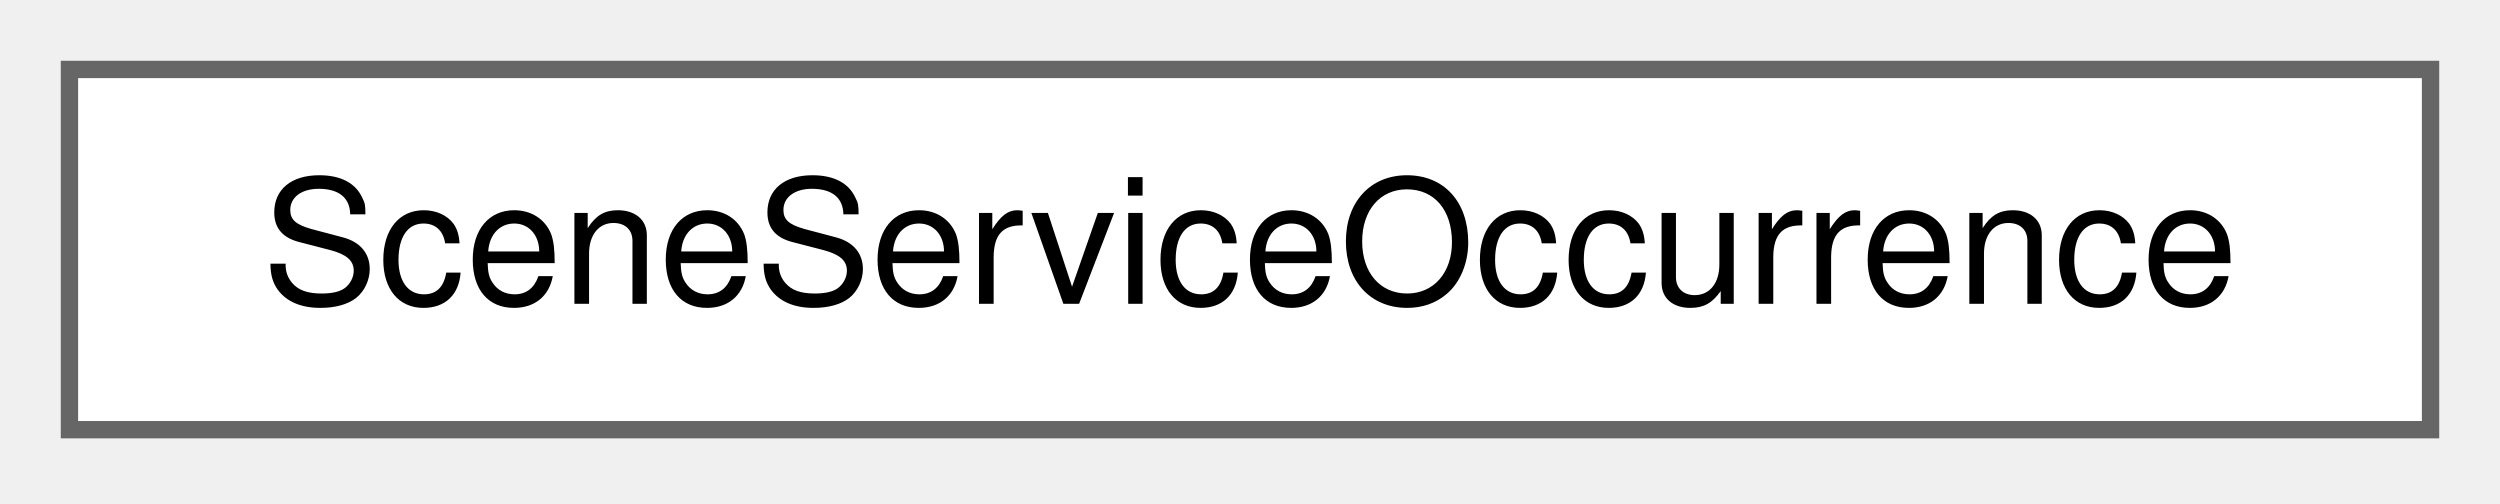
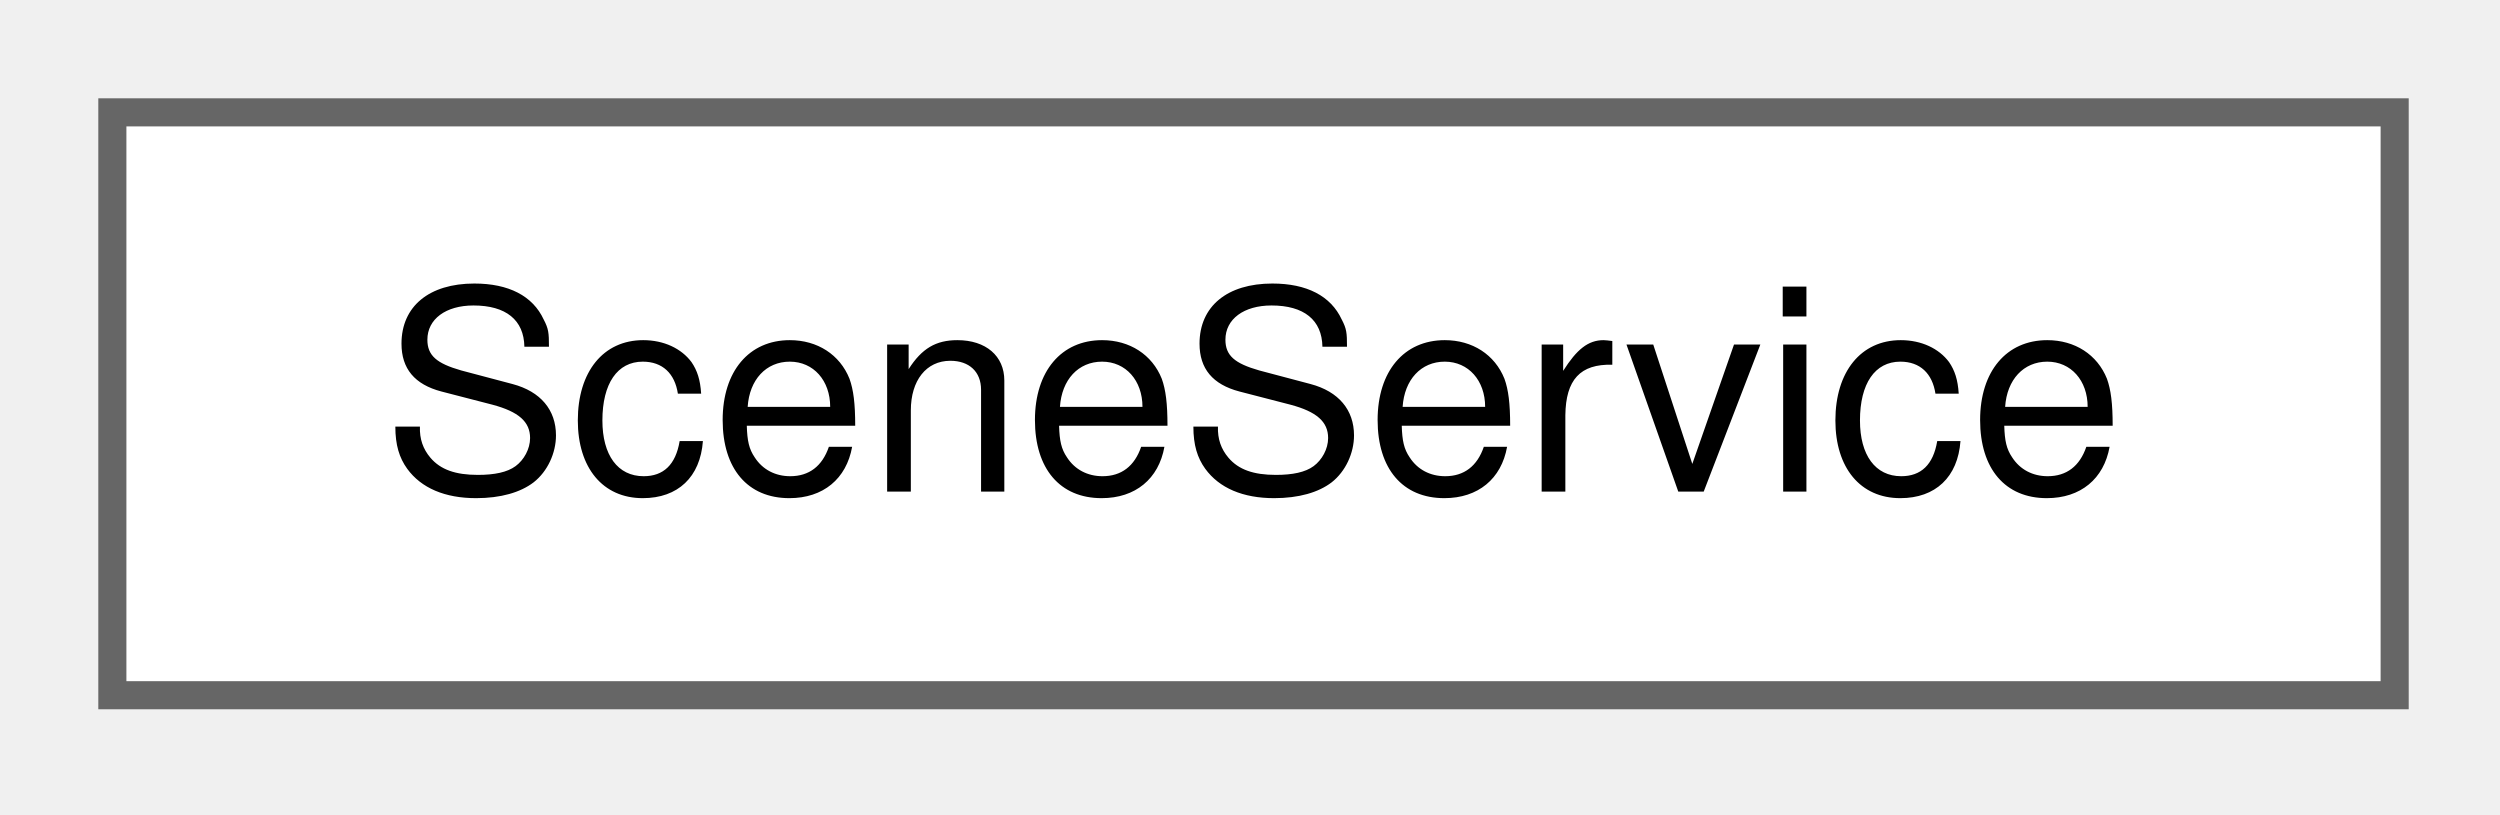
- <svg xmlns="http://www.w3.org/2000/svg" xmlns:xlink="http://www.w3.org/1999/xlink" width="144pt" height="29pt" viewBox="0.00 0.00 144.00 29.00">
+ <svg xmlns="http://www.w3.org/2000/svg" xmlns:xlink="http://www.w3.org/1999/xlink" width="89pt" height="29pt" viewBox="0.00 0.00 89.00 29.00">
  <g id="graph0" class="graph" transform="scale(1 1) rotate(0) translate(4 24.75)">
    <g id="Node000000" class="node">
      <g id="a_Node000000">
-         <a xlink:href="struct_scene_service_occurrence.html" target="_top" xlink:title="One run of a service: the service id with a 1-based occurrence number.">
-           <polygon fill="white" stroke="#666666" points="136,-20.75 0,-20.75 0,0 136,0 136,-20.75" />
-           <text xml:space="preserve" text-anchor="middle" x="68" y="-7.25" font-family="Helvetica,sans-Serif" font-size="10.00">SceneServiceOccurrence</text>
+         <a xlink:href="struct_scene_service.html" target="_top" xlink:title="A service: a train of one composition on one route, with its timetable, possibly repeated.">
+           <polygon fill="white" stroke="#666666" points="81.25,-20.75 0,-20.75 0,0 81.25,0 81.25,-20.75" />
+           <text xml:space="preserve" text-anchor="middle" x="40.62" y="-7.25" font-family="Helvetica,sans-Serif" font-size="10.00">SceneService</text>
        </a>
      </g>
    </g>
  </g>
</svg>
